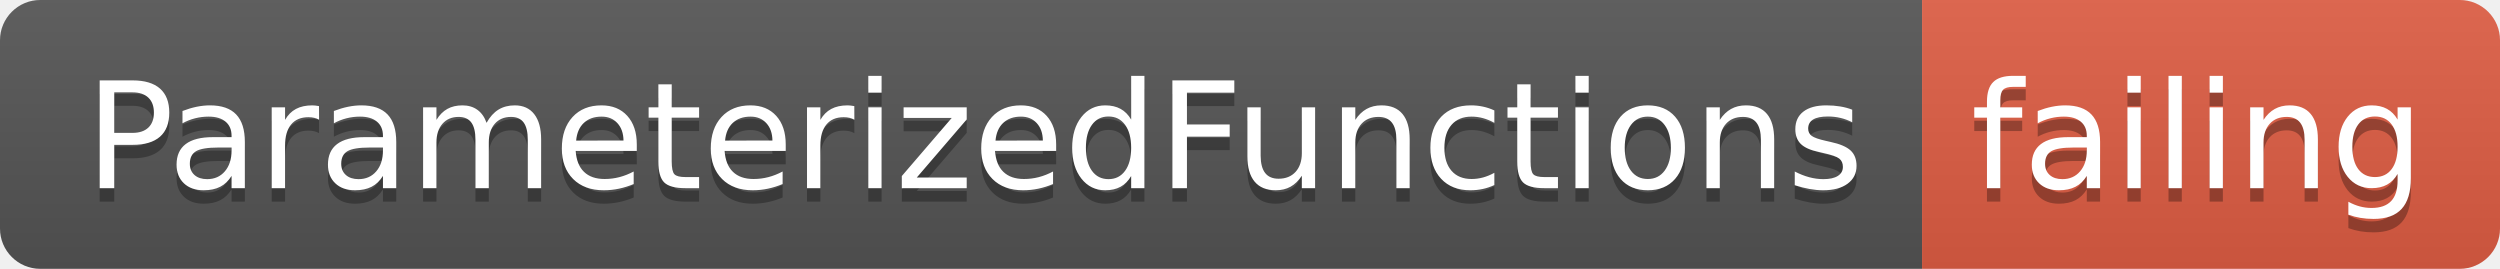
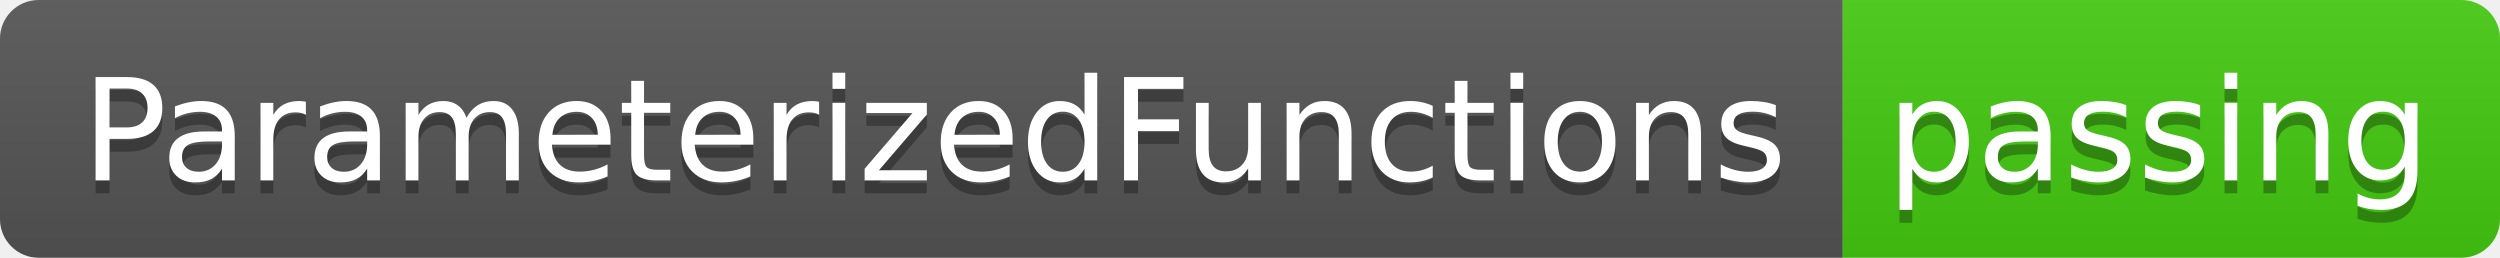
- <svg xmlns="http://www.w3.org/2000/svg" width="186" height="20">
+ <svg xmlns="http://www.w3.org/2000/svg" width="194" height="20">
  <linearGradient id="smooth" x2="0" y2="100%">
    <stop offset="0" stop-color="#bbb" stop-opacity=".1" />
    <stop offset="1" stop-opacity=".1" />
  </linearGradient>
  <clipPath id="round">
-     <rect width="186" height="20" rx="3" fill="#fff" />
+     <rect width="194" height="20" rx="3" fill="#fff" />
  </clipPath>
  <g clip-path="url(#round)">
    <rect width="143" height="20" fill="#555" />
-     <rect x="143" width="43" height="20" fill="#e05d44" />
-     <rect width="186" height="20" fill="url(#smooth)" />
+     <rect x="143" width="51" height="20" fill="#4c1" />
+     <rect width="194" height="20" fill="url(#smooth)" />
  </g>
  <g fill="#fff" text-anchor="middle" font-family="DejaVu Sans,Verdana,Geneva,sans-serif" font-size="110">
    <text x="725" y="150" fill="#010101" fill-opacity=".3" transform="scale(0.1)" textLength="1330" lengthAdjust="spacing">ParameterizedFunctions</text>
    <text x="725" y="140" transform="scale(0.1)" textLength="1330" lengthAdjust="spacing">ParameterizedFunctions</text>
-     <text x="1635" y="150" fill="#010101" fill-opacity=".3" transform="scale(0.1)" textLength="330" lengthAdjust="spacing">failing</text>
-     <text x="1635" y="140" transform="scale(0.1)" textLength="330" lengthAdjust="spacing">failing</text>
+     <text x="1675" y="150" fill="#010101" fill-opacity=".3" transform="scale(0.1)" textLength="410" lengthAdjust="spacing">passing</text>
+     <text x="1675" y="140" transform="scale(0.1)" textLength="410" lengthAdjust="spacing">passing</text>
  </g>
</svg>
